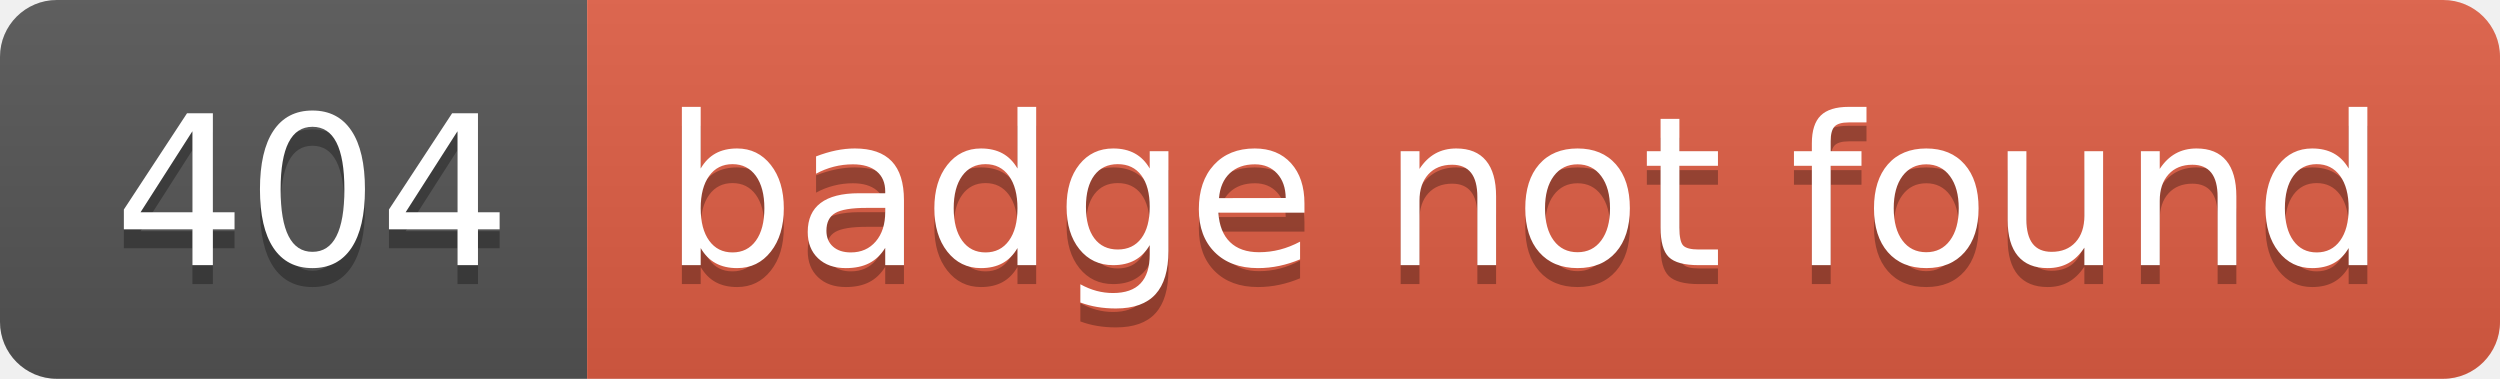
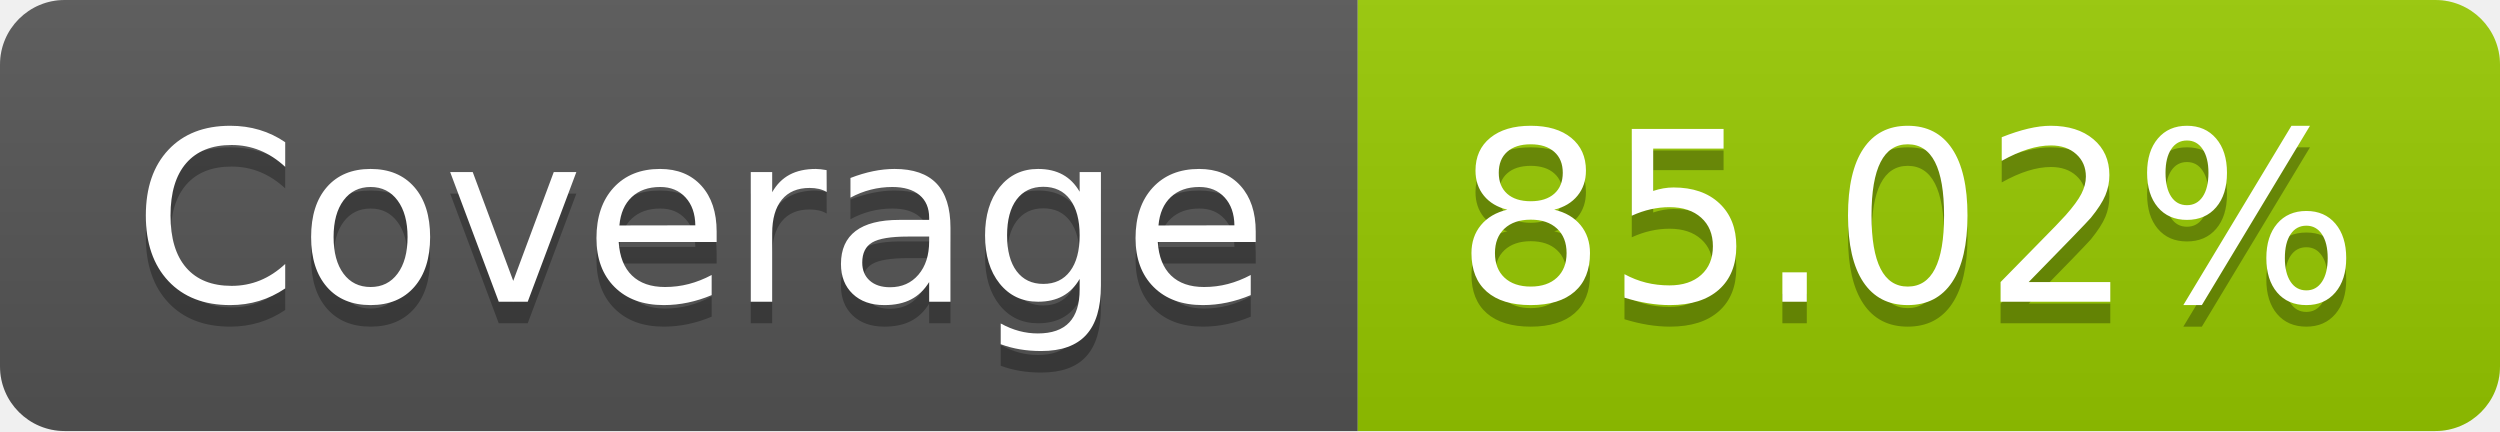
- <svg xmlns="http://www.w3.org/2000/svg" width="132" height="20" role="img" aria-label="404: badge not found">
+ <svg xmlns="http://www.w3.org/2000/svg" width="116" height="20" role="img" aria-label="Coverage: 85.02%">
  <linearGradient id="s" x2="0" y2="100%">
    <stop offset="0" stop-color="#bbb" stop-opacity=".1" />
    <stop offset="1" stop-opacity=".1" />
  </linearGradient>
  <clipPath id="r">
-     <rect width="132" height="20" rx="3" fill="#fff" />
+     <rect width="116" height="20" rx="3" fill="#fff" />
  </clipPath>
  <g clip-path="url(#r)">
-     <rect width="31" height="20" fill="#555" />
-     <rect x="31" width="101" height="20" fill="#e05d44" />
-     <rect width="132" height="20" fill="url(#s)" />
+     <rect width="63" height="20" fill="#555" />
+     <rect x="63" width="53" height="20" fill="#97ca00" />
+     <rect width="116" height="20" fill="url(#s)" />
  </g>
  <g fill="#fff" text-anchor="middle" font-family="Verdana,Geneva,DejaVu Sans,sans-serif" text-rendering="geometricPrecision" font-size="110">
-     <text aria-hidden="true" x="165" y="150" fill="#010101" fill-opacity=".3" transform="scale(.1)" textLength="210">404</text>
-     <text x="165" y="140" transform="scale(.1)" fill="#fff" textLength="210">404</text>
-     <text aria-hidden="true" x="805" y="150" fill="#010101" fill-opacity=".3" transform="scale(.1)" textLength="910">badge not found</text>
-     <text x="805" y="140" transform="scale(.1)" fill="#fff" textLength="910">badge not found</text>
+     <text aria-hidden="true" x="325" y="150" fill="#010101" fill-opacity=".3" transform="scale(.1)" textLength="530">Coverage</text>
+     <text x="325" y="140" transform="scale(.1)" fill="#fff" textLength="530">Coverage</text>
+     <text aria-hidden="true" x="885" y="150" fill="#010101" fill-opacity=".3" transform="scale(.1)" textLength="430">85.02%</text>
+     <text x="885" y="140" transform="scale(.1)" fill="#fff" textLength="430">85.02%</text>
  </g>
</svg>
